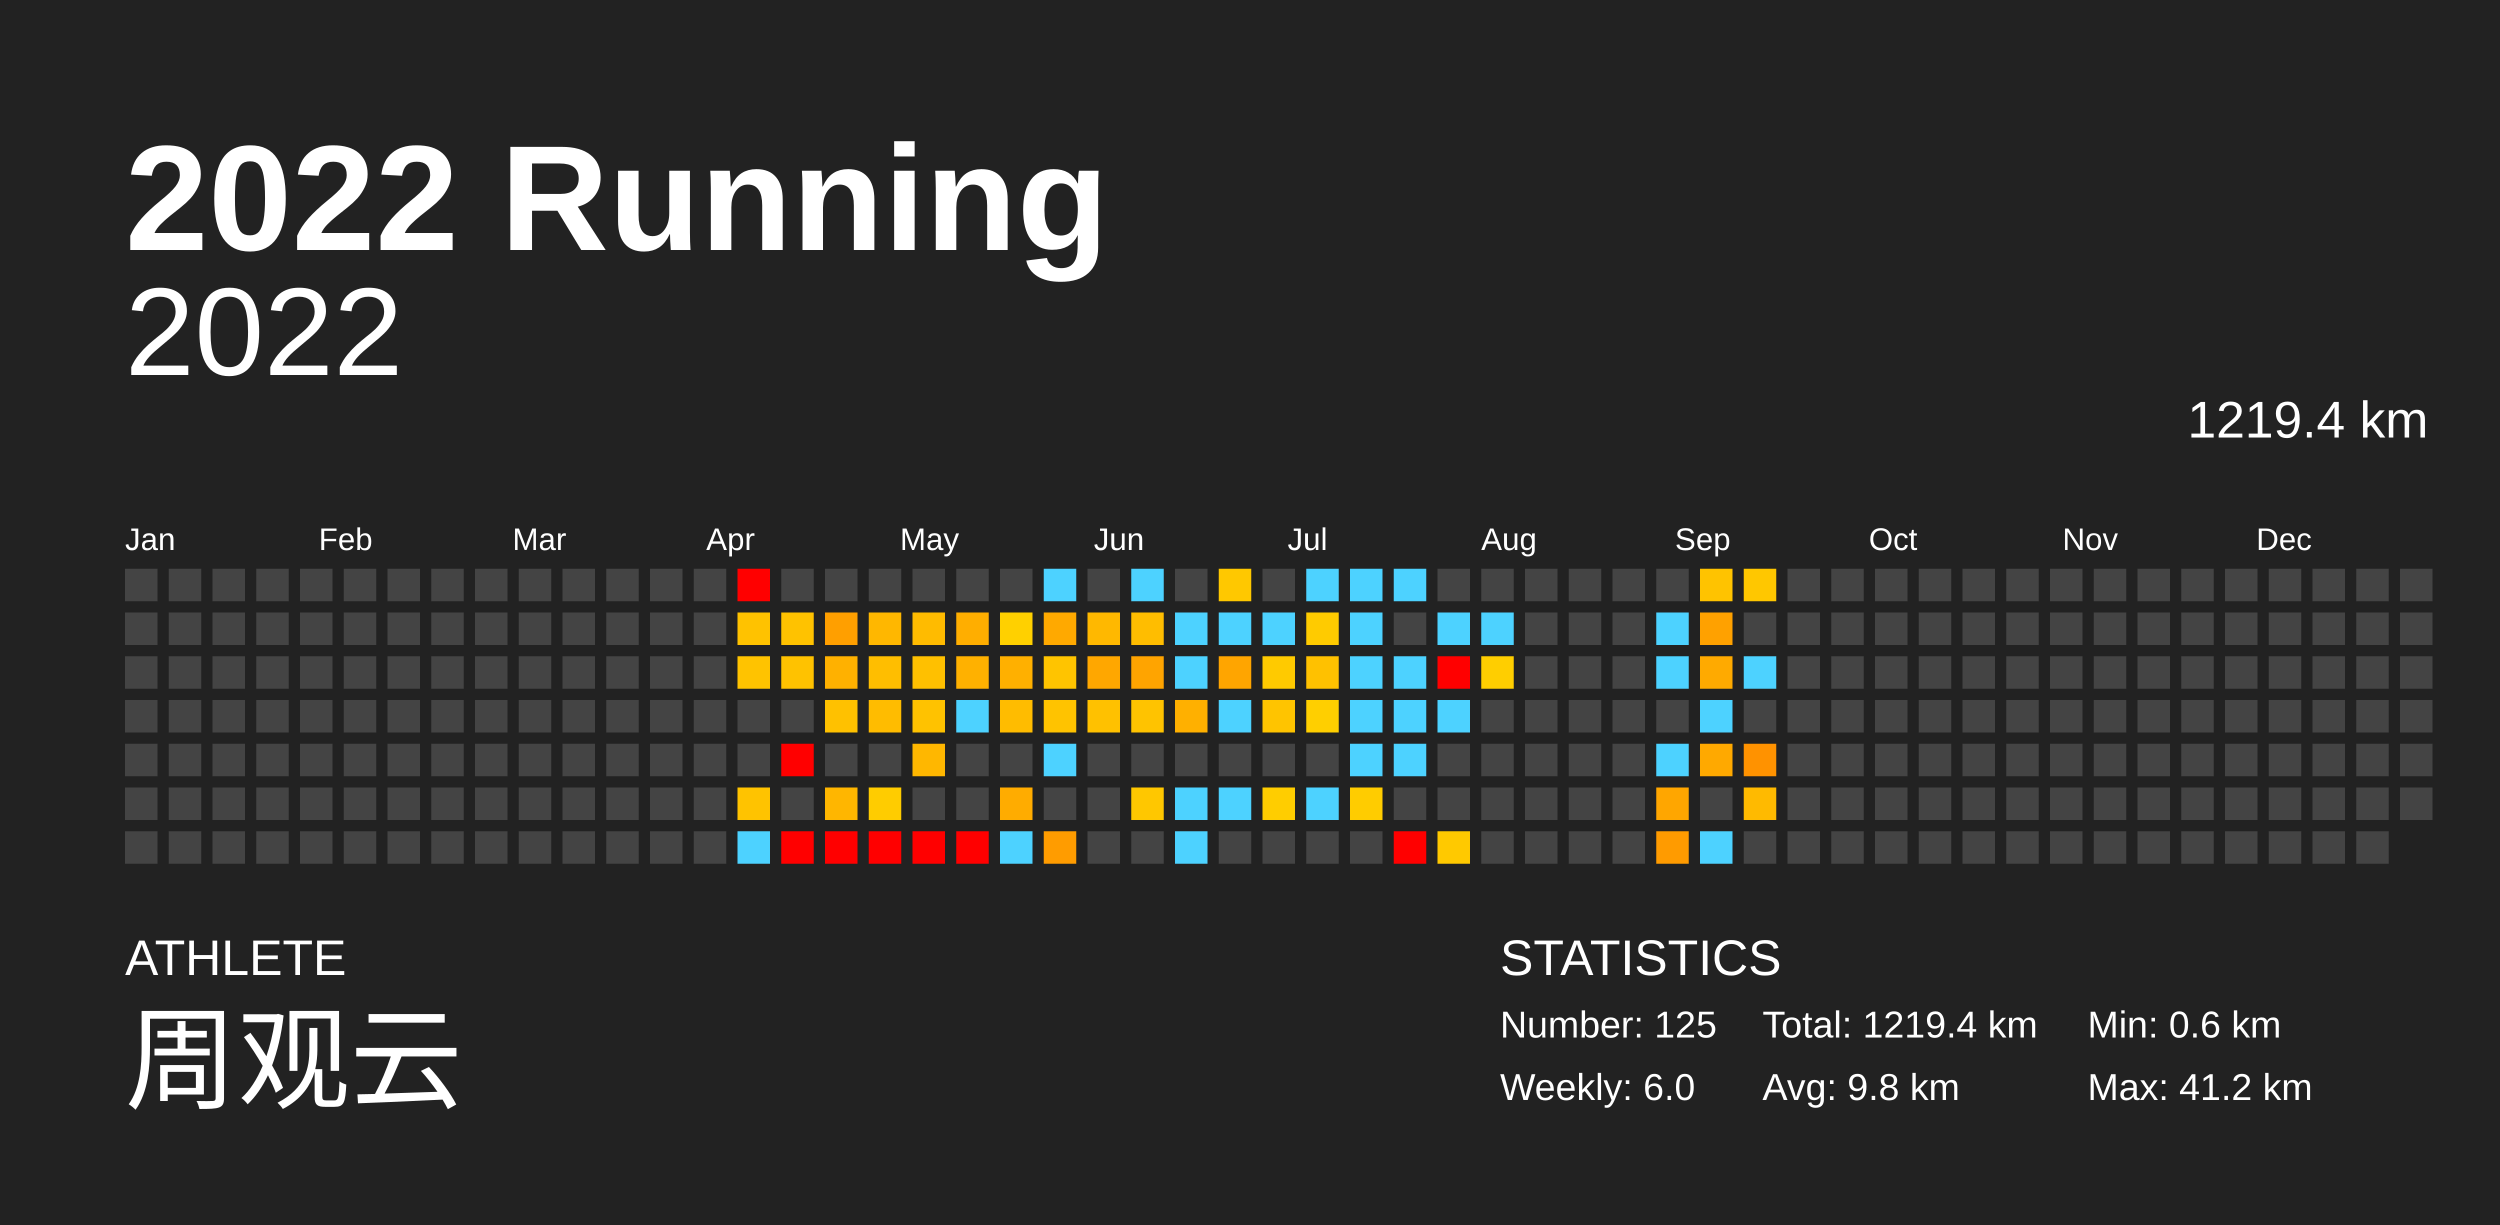
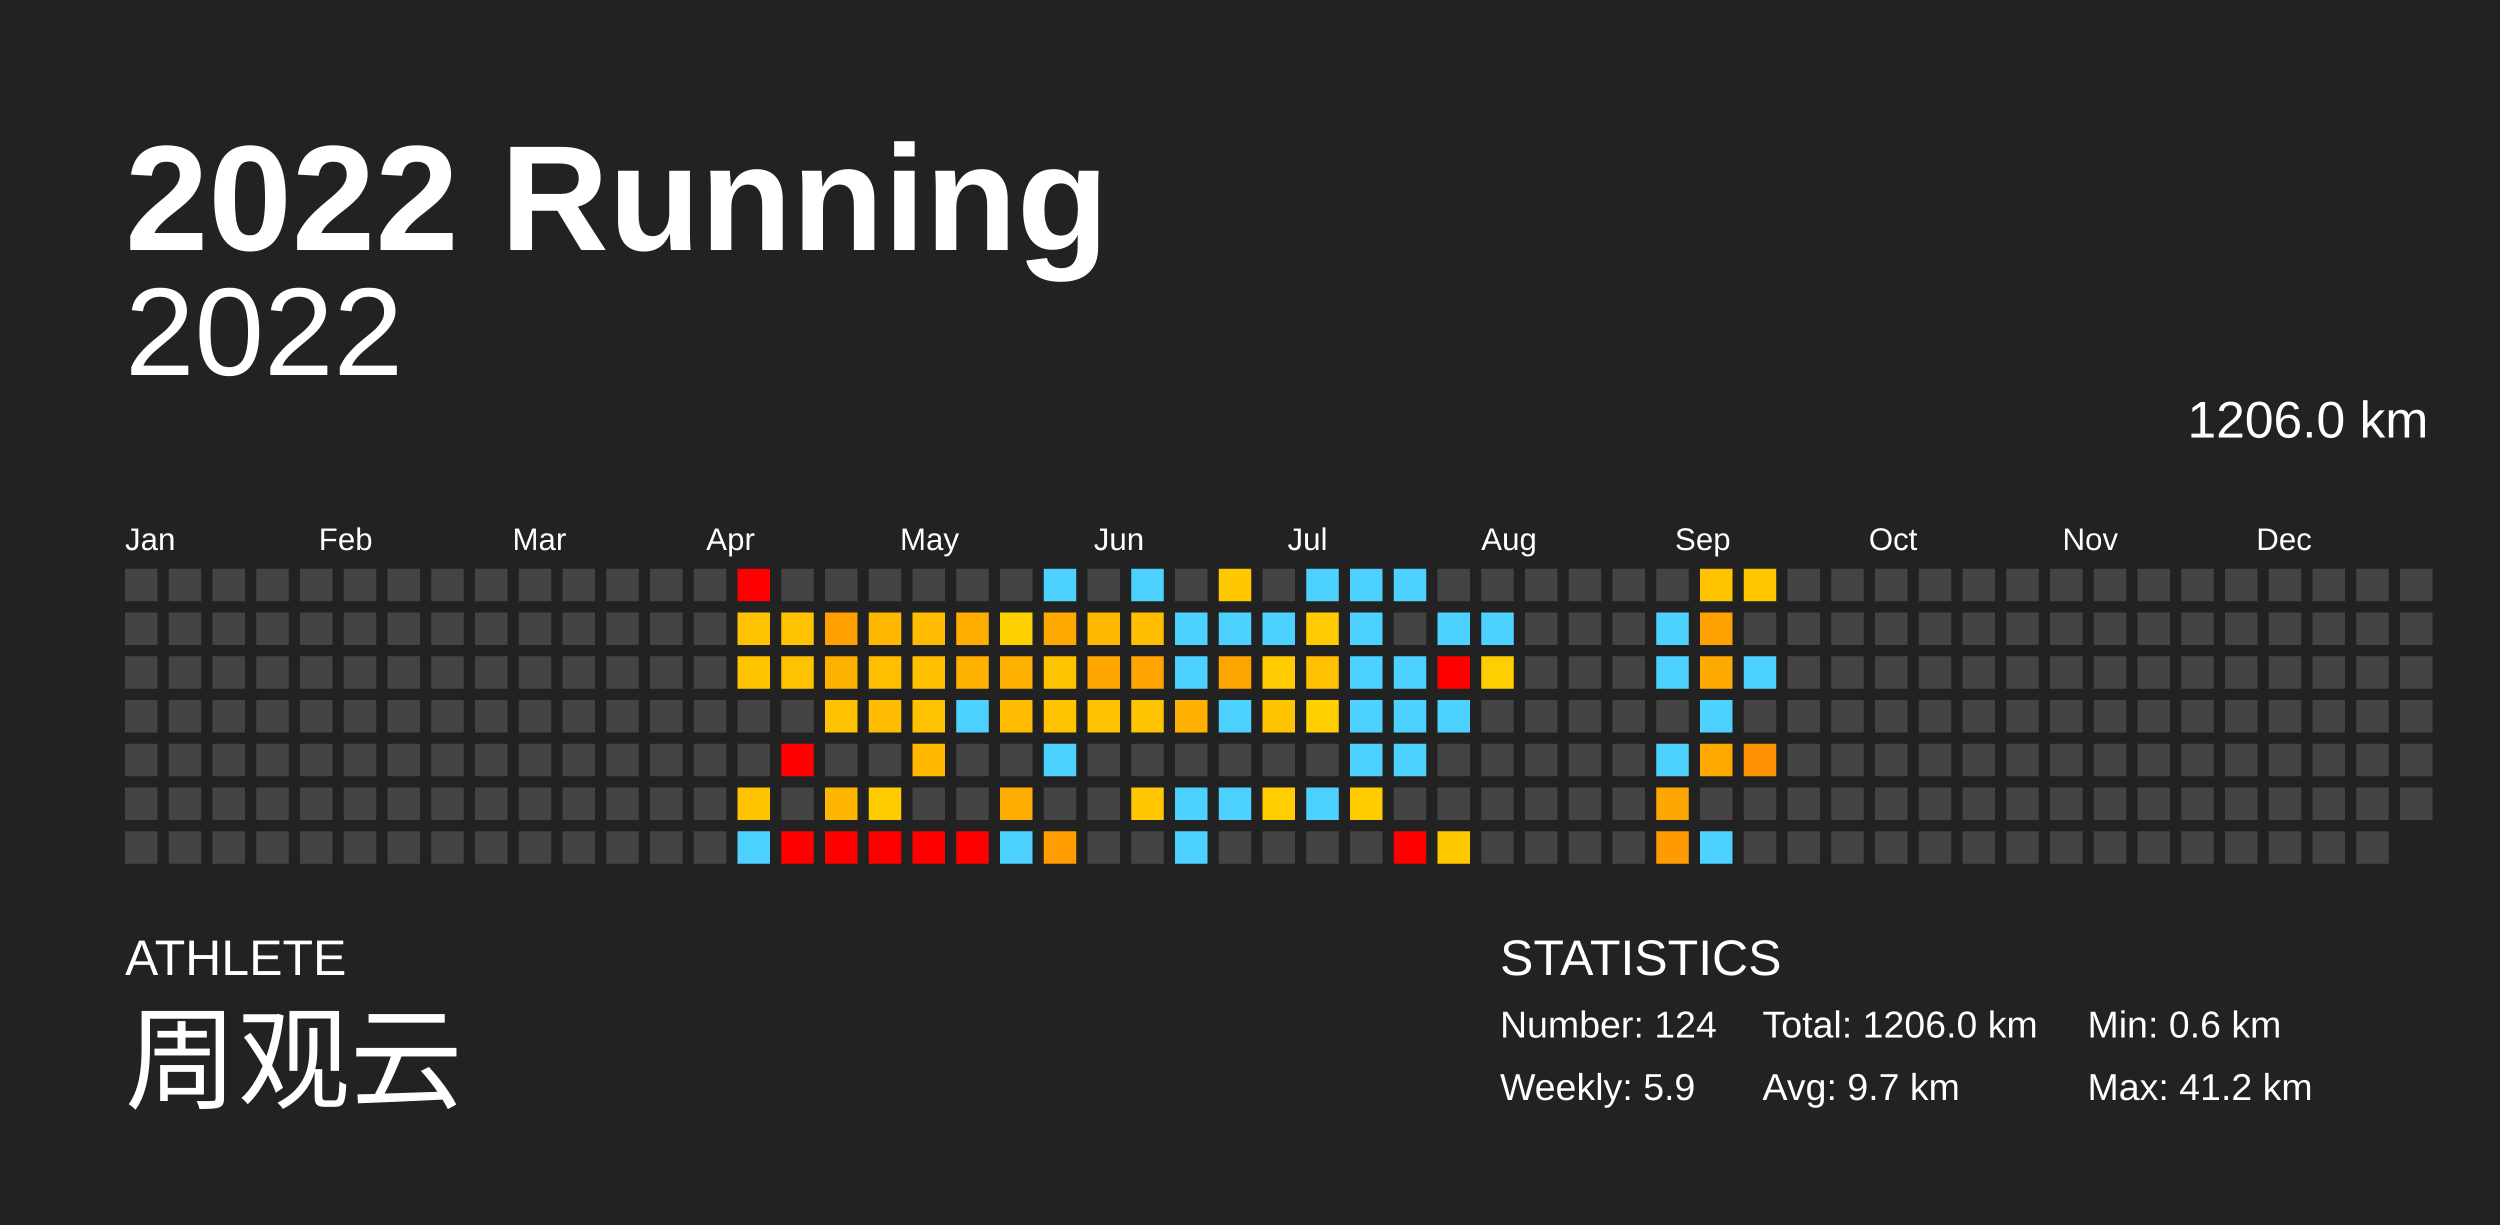
<svg xmlns="http://www.w3.org/2000/svg" baseProfile="full" height="98mm" version="1.1" viewBox="0,0,200,98" width="200mm">
  <defs />
  <rect fill="#222222" height="98" width="200" x="0" y="0" />
  <text fill="#FFFFFF" style="font-size:12px; font-family:Arial; font-weight:bold;" x="10" y="20">2022 Running</text>
  <text fill="#FFFFFF" style="font-size:4px; font-family:Arial" x="10" y="78">ATHLETE</text>
  <text fill="#FFFFFF" style="font-size:9px; font-family:Arial" x="10" y="88">周观云</text>
  <text fill="#FFFFFF" style="font-size:4px; font-family:Arial" x="120" y="78">STATISTICS</text>
-   <text fill="#FFFFFF" style="font-size:3px; font-family:Arial" x="120" y="83">Number: 125</text>
-   <text fill="#FFFFFF" style="font-size:3px; font-family:Arial" x="120" y="88">Weekly: 6.0</text>
-   <text fill="#FFFFFF" style="font-size:3px; font-family:Arial" x="141" y="83">Total: 1219.4 km</text>
-   <text fill="#FFFFFF" style="font-size:3px; font-family:Arial" x="141" y="88">Avg: 9.8 km</text>
+   <text fill="#FFFFFF" style="font-size:3px; font-family:Arial" x="120" y="83">Number: 124</text>
+   <text fill="#FFFFFF" style="font-size:3px; font-family:Arial" x="120" y="88">Weekly: 5.9</text>
+   <text fill="#FFFFFF" style="font-size:3px; font-family:Arial" x="141" y="83">Total: 1206.0 km</text>
+   <text fill="#FFFFFF" style="font-size:3px; font-family:Arial" x="141" y="88">Avg: 9.7 km</text>
  <text fill="#FFFFFF" style="font-size:3px; font-family:Arial" x="167" y="83">Min: 0.6 km</text>
  <text fill="#FFFFFF" style="font-size:3px; font-family:Arial" x="167" y="88">Max: 41.2 km</text>
  <text alignment-baseline="hanging" fill="#FFFFFF" style="font-size:10.0px; font-family:Arial;" x="10" y="30">2022</text>
-   <text alignment-baseline="hanging" fill="#FFFFFF" style="font-size:4.125px; font-family:Arial;" x="175" y="35">1219.4 km</text>
+   <text alignment-baseline="hanging" fill="#FFFFFF" style="font-size:4.125px; font-family:Arial;" x="175" y="35">1206.0 km</text>
  <text fill="#FFFFFF" style="font-size:2.5px; font-family:Arial" x="10.0" y="44">Jan</text>
  <text fill="#FFFFFF" style="font-size:2.5px; font-family:Arial" x="25.5" y="44">Feb</text>
  <text fill="#FFFFFF" style="font-size:2.5px; font-family:Arial" x="41.0" y="44">Mar</text>
  <text fill="#FFFFFF" style="font-size:2.5px; font-family:Arial" x="56.5" y="44">Apr</text>
  <text fill="#FFFFFF" style="font-size:2.5px; font-family:Arial" x="72.0" y="44">May</text>
  <text fill="#FFFFFF" style="font-size:2.5px; font-family:Arial" x="87.5" y="44">Jun</text>
  <text fill="#FFFFFF" style="font-size:2.5px; font-family:Arial" x="103.0" y="44">Jul</text>
  <text fill="#FFFFFF" style="font-size:2.5px; font-family:Arial" x="118.5" y="44">Aug</text>
  <text fill="#FFFFFF" style="font-size:2.5px; font-family:Arial" x="134.0" y="44">Sep</text>
  <text fill="#FFFFFF" style="font-size:2.5px; font-family:Arial" x="149.5" y="44">Oct</text>
  <text fill="#FFFFFF" style="font-size:2.5px; font-family:Arial" x="165.0" y="44">Nov</text>
  <text fill="#FFFFFF" style="font-size:2.5px; font-family:Arial" x="180.5" y="44">Dec</text>
  <rect fill="#444444" height="2.6" width="2.6" x="10.0" y="45.5" />
  <rect fill="#444444" height="2.6" width="2.6" x="10.0" y="49.0" />
  <rect fill="#444444" height="2.6" width="2.6" x="10.0" y="52.5" />
  <rect fill="#444444" height="2.6" width="2.6" x="10.0" y="56.0" />
  <rect fill="#444444" height="2.6" width="2.6" x="10.0" y="59.5" />
  <rect fill="#444444" height="2.6" width="2.6" x="10.0" y="63.0" />
  <rect fill="#444444" height="2.6" width="2.6" x="10.0" y="66.5" />
  <rect fill="#444444" height="2.6" width="2.6" x="13.5" y="45.5" />
  <rect fill="#444444" height="2.6" width="2.6" x="13.5" y="49.0" />
  <rect fill="#444444" height="2.6" width="2.6" x="13.5" y="52.5" />
  <rect fill="#444444" height="2.6" width="2.6" x="13.5" y="56.0" />
  <rect fill="#444444" height="2.6" width="2.6" x="13.5" y="59.5" />
  <rect fill="#444444" height="2.6" width="2.6" x="13.5" y="63.0" />
  <rect fill="#444444" height="2.6" width="2.6" x="13.5" y="66.5" />
  <rect fill="#444444" height="2.6" width="2.6" x="17.0" y="45.5" />
  <rect fill="#444444" height="2.6" width="2.6" x="17.0" y="49.0" />
  <rect fill="#444444" height="2.6" width="2.6" x="17.0" y="52.5" />
  <rect fill="#444444" height="2.6" width="2.6" x="17.0" y="56.0" />
  <rect fill="#444444" height="2.6" width="2.6" x="17.0" y="59.5" />
  <rect fill="#444444" height="2.6" width="2.6" x="17.0" y="63.0" />
  <rect fill="#444444" height="2.6" width="2.6" x="17.0" y="66.5" />
  <rect fill="#444444" height="2.6" width="2.6" x="20.5" y="45.5" />
  <rect fill="#444444" height="2.6" width="2.6" x="20.5" y="49.0" />
  <rect fill="#444444" height="2.6" width="2.6" x="20.5" y="52.5" />
  <rect fill="#444444" height="2.6" width="2.6" x="20.5" y="56.0" />
  <rect fill="#444444" height="2.6" width="2.6" x="20.5" y="59.5" />
  <rect fill="#444444" height="2.6" width="2.6" x="20.5" y="63.0" />
  <rect fill="#444444" height="2.6" width="2.6" x="20.5" y="66.5" />
  <rect fill="#444444" height="2.6" width="2.6" x="24.0" y="45.5" />
  <rect fill="#444444" height="2.6" width="2.6" x="24.0" y="49.0" />
  <rect fill="#444444" height="2.6" width="2.6" x="24.0" y="52.5" />
  <rect fill="#444444" height="2.6" width="2.6" x="24.0" y="56.0" />
  <rect fill="#444444" height="2.6" width="2.6" x="24.0" y="59.5" />
  <rect fill="#444444" height="2.6" width="2.6" x="24.0" y="63.0" />
  <rect fill="#444444" height="2.6" width="2.6" x="24.0" y="66.5" />
  <rect fill="#444444" height="2.6" width="2.6" x="27.5" y="45.5" />
  <rect fill="#444444" height="2.6" width="2.6" x="27.5" y="49.0" />
  <rect fill="#444444" height="2.6" width="2.6" x="27.5" y="52.5" />
  <rect fill="#444444" height="2.6" width="2.6" x="27.5" y="56.0" />
  <rect fill="#444444" height="2.6" width="2.6" x="27.5" y="59.5" />
  <rect fill="#444444" height="2.6" width="2.6" x="27.5" y="63.0" />
  <rect fill="#444444" height="2.6" width="2.6" x="27.5" y="66.5" />
  <rect fill="#444444" height="2.6" width="2.6" x="31.0" y="45.5" />
  <rect fill="#444444" height="2.6" width="2.6" x="31.0" y="49.0" />
  <rect fill="#444444" height="2.6" width="2.6" x="31.0" y="52.5" />
  <rect fill="#444444" height="2.6" width="2.6" x="31.0" y="56.0" />
  <rect fill="#444444" height="2.6" width="2.6" x="31.0" y="59.5" />
  <rect fill="#444444" height="2.6" width="2.6" x="31.0" y="63.0" />
  <rect fill="#444444" height="2.6" width="2.6" x="31.0" y="66.5" />
  <rect fill="#444444" height="2.6" width="2.6" x="34.5" y="45.5" />
  <rect fill="#444444" height="2.6" width="2.6" x="34.5" y="49.0" />
  <rect fill="#444444" height="2.6" width="2.6" x="34.5" y="52.5" />
  <rect fill="#444444" height="2.6" width="2.6" x="34.5" y="56.0" />
  <rect fill="#444444" height="2.6" width="2.6" x="34.5" y="59.5" />
  <rect fill="#444444" height="2.6" width="2.6" x="34.5" y="63.0" />
  <rect fill="#444444" height="2.6" width="2.6" x="34.5" y="66.5" />
  <rect fill="#444444" height="2.6" width="2.6" x="38.0" y="45.5" />
  <rect fill="#444444" height="2.6" width="2.6" x="38.0" y="49.0" />
  <rect fill="#444444" height="2.6" width="2.6" x="38.0" y="52.5" />
  <rect fill="#444444" height="2.6" width="2.6" x="38.0" y="56.0" />
  <rect fill="#444444" height="2.6" width="2.6" x="38.0" y="59.5" />
  <rect fill="#444444" height="2.6" width="2.6" x="38.0" y="63.0" />
  <rect fill="#444444" height="2.6" width="2.6" x="38.0" y="66.5" />
  <rect fill="#444444" height="2.6" width="2.6" x="41.5" y="45.5" />
  <rect fill="#444444" height="2.6" width="2.6" x="41.5" y="49.0" />
  <rect fill="#444444" height="2.6" width="2.6" x="41.5" y="52.5" />
  <rect fill="#444444" height="2.6" width="2.6" x="41.5" y="56.0" />
  <rect fill="#444444" height="2.6" width="2.6" x="41.5" y="59.5" />
  <rect fill="#444444" height="2.6" width="2.6" x="41.5" y="63.0" />
  <rect fill="#444444" height="2.6" width="2.6" x="41.5" y="66.5" />
  <rect fill="#444444" height="2.6" width="2.6" x="45.0" y="45.5" />
  <rect fill="#444444" height="2.6" width="2.6" x="45.0" y="49.0" />
  <rect fill="#444444" height="2.6" width="2.6" x="45.0" y="52.5" />
  <rect fill="#444444" height="2.6" width="2.6" x="45.0" y="56.0" />
  <rect fill="#444444" height="2.6" width="2.6" x="45.0" y="59.5" />
  <rect fill="#444444" height="2.6" width="2.6" x="45.0" y="63.0" />
  <rect fill="#444444" height="2.6" width="2.6" x="45.0" y="66.5" />
  <rect fill="#444444" height="2.6" width="2.6" x="48.5" y="45.5" />
  <rect fill="#444444" height="2.6" width="2.6" x="48.5" y="49.0" />
  <rect fill="#444444" height="2.6" width="2.6" x="48.5" y="52.5" />
  <rect fill="#444444" height="2.6" width="2.6" x="48.5" y="56.0" />
  <rect fill="#444444" height="2.6" width="2.6" x="48.5" y="59.5" />
  <rect fill="#444444" height="2.6" width="2.6" x="48.5" y="63.0" />
  <rect fill="#444444" height="2.6" width="2.6" x="48.5" y="66.5" />
  <rect fill="#444444" height="2.6" width="2.6" x="52.0" y="45.5" />
  <rect fill="#444444" height="2.6" width="2.6" x="52.0" y="49.0" />
  <rect fill="#444444" height="2.6" width="2.6" x="52.0" y="52.5" />
  <rect fill="#444444" height="2.6" width="2.6" x="52.0" y="56.0" />
  <rect fill="#444444" height="2.6" width="2.6" x="52.0" y="59.5" />
  <rect fill="#444444" height="2.6" width="2.6" x="52.0" y="63.0" />
  <rect fill="#444444" height="2.6" width="2.6" x="52.0" y="66.5" />
  <rect fill="#444444" height="2.6" width="2.6" x="55.5" y="45.5" />
  <rect fill="#444444" height="2.6" width="2.6" x="55.5" y="49.0" />
  <rect fill="#444444" height="2.6" width="2.6" x="55.5" y="52.5" />
  <rect fill="#444444" height="2.6" width="2.6" x="55.5" y="56.0" />
  <rect fill="#444444" height="2.6" width="2.6" x="55.5" y="59.5" />
  <rect fill="#444444" height="2.6" width="2.6" x="55.5" y="63.0" />
  <rect fill="#444444" height="2.6" width="2.6" x="55.5" y="66.5" />
  <rect fill="red" height="2.6" width="2.6" x="59.0" y="45.5" />
  <rect fill="#ffc200" height="2.6" width="2.6" x="59.0" y="49.0" />
  <rect fill="#ffc300" height="2.6" width="2.6" x="59.0" y="52.5" />
  <rect fill="#444444" height="2.6" width="2.6" x="59.0" y="56.0" />
  <rect fill="#444444" height="2.6" width="2.6" x="59.0" y="59.5" />
  <rect fill="#ffc300" height="2.6" width="2.6" x="59.0" y="63.0" />
  <rect fill="#4dd2ff" height="2.6" width="2.6" x="59.0" y="66.5" />
  <rect fill="#444444" height="2.6" width="2.6" x="62.5" y="45.5" />
  <rect fill="#ffc200" height="2.6" width="2.6" x="62.5" y="49.0" />
  <rect fill="#ffc200" height="2.6" width="2.6" x="62.5" y="52.5" />
  <rect fill="#444444" height="2.6" width="2.6" x="62.5" y="56.0" />
  <rect fill="red" height="2.6" width="2.6" x="62.5" y="59.5" />
  <rect fill="#444444" height="2.6" width="2.6" x="62.5" y="63.0" />
  <rect fill="red" height="2.6" width="2.6" x="62.5" y="66.5" />
  <rect fill="#444444" height="2.6" width="2.6" x="66.0" y="45.5" />
  <rect fill="#ff9f00" height="2.6" width="2.6" x="66.0" y="49.0" />
  <rect fill="#ffb100" height="2.6" width="2.6" x="66.0" y="52.5" />
  <rect fill="#ffc100" height="2.6" width="2.6" x="66.0" y="56.0" />
  <rect fill="#444444" height="2.6" width="2.6" x="66.0" y="59.5" />
  <rect fill="#ffb600" height="2.6" width="2.6" x="66.0" y="63.0" />
  <rect fill="red" height="2.6" width="2.6" x="66.0" y="66.5" />
  <rect fill="#444444" height="2.6" width="2.6" x="69.5" y="45.5" />
  <rect fill="#ffb700" height="2.6" width="2.6" x="69.5" y="49.0" />
  <rect fill="#ffbe00" height="2.6" width="2.6" x="69.5" y="52.5" />
  <rect fill="#ffbc00" height="2.6" width="2.6" x="69.5" y="56.0" />
  <rect fill="#444444" height="2.6" width="2.6" x="69.5" y="59.5" />
  <rect fill="#ffcc00" height="2.6" width="2.6" x="69.5" y="63.0" />
  <rect fill="red" height="2.6" width="2.6" x="69.5" y="66.5" />
  <rect fill="#444444" height="2.6" width="2.6" x="73.0" y="45.5" />
  <rect fill="#ffbb00" height="2.6" width="2.6" x="73.0" y="49.0" />
  <rect fill="#ffc000" height="2.6" width="2.6" x="73.0" y="52.5" />
  <rect fill="#ffc200" height="2.6" width="2.6" x="73.0" y="56.0" />
  <rect fill="#ffb700" height="2.6" width="2.6" x="73.0" y="59.5" />
  <rect fill="#444444" height="2.6" width="2.6" x="73.0" y="63.0" />
  <rect fill="red" height="2.6" width="2.6" x="73.0" y="66.5" />
  <rect fill="#444444" height="2.6" width="2.6" x="76.5" y="45.5" />
  <rect fill="#ffae00" height="2.6" width="2.6" x="76.5" y="49.0" />
  <rect fill="#ffb100" height="2.6" width="2.6" x="76.5" y="52.5" />
  <rect fill="#4dd2ff" height="2.6" width="2.6" x="76.5" y="56.0" />
  <rect fill="#444444" height="2.6" width="2.6" x="76.5" y="59.5" />
  <rect fill="#444444" height="2.6" width="2.6" x="76.5" y="63.0" />
  <rect fill="red" height="2.6" width="2.6" x="76.5" y="66.5" />
  <rect fill="#444444" height="2.6" width="2.6" x="80.0" y="45.5" />
  <rect fill="#ffd000" height="2.6" width="2.6" x="80.0" y="49.0" />
  <rect fill="#ffb000" height="2.6" width="2.6" x="80.0" y="52.5" />
  <rect fill="#ffbc00" height="2.6" width="2.6" x="80.0" y="56.0" />
  <rect fill="#444444" height="2.6" width="2.6" x="80.0" y="59.5" />
  <rect fill="#ffac00" height="2.6" width="2.6" x="80.0" y="63.0" />
  <rect fill="#4dd2ff" height="2.6" width="2.6" x="80.0" y="66.5" />
  <rect fill="#4dd2ff" height="2.6" width="2.6" x="83.5" y="45.5" />
  <rect fill="#ffa900" height="2.6" width="2.6" x="83.5" y="49.0" />
  <rect fill="#ffc400" height="2.6" width="2.6" x="83.5" y="52.5" />
  <rect fill="#ffc300" height="2.6" width="2.6" x="83.5" y="56.0" />
  <rect fill="#4dd2ff" height="2.6" width="2.6" x="83.5" y="59.5" />
  <rect fill="#444444" height="2.6" width="2.6" x="83.5" y="63.0" />
  <rect fill="#ff9c00" height="2.6" width="2.6" x="83.5" y="66.5" />
  <rect fill="#444444" height="2.6" width="2.6" x="87.0" y="45.5" />
  <rect fill="#ffb800" height="2.6" width="2.6" x="87.0" y="49.0" />
  <rect fill="#ffa700" height="2.6" width="2.6" x="87.0" y="52.5" />
  <rect fill="#ffc100" height="2.6" width="2.6" x="87.0" y="56.0" />
  <rect fill="#444444" height="2.6" width="2.6" x="87.0" y="59.5" />
  <rect fill="#444444" height="2.6" width="2.6" x="87.0" y="63.0" />
  <rect fill="#444444" height="2.6" width="2.6" x="87.0" y="66.5" />
  <rect fill="#4dd2ff" height="2.6" width="2.6" x="90.5" y="45.5" />
  <rect fill="#ffbd00" height="2.6" width="2.6" x="90.5" y="49.0" />
  <rect fill="#ffa400" height="2.6" width="2.6" x="90.5" y="52.5" />
  <rect fill="#ffc300" height="2.6" width="2.6" x="90.5" y="56.0" />
  <rect fill="#444444" height="2.6" width="2.6" x="90.5" y="59.5" />
  <rect fill="#ffc700" height="2.6" width="2.6" x="90.5" y="63.0" />
  <rect fill="#444444" height="2.6" width="2.6" x="90.5" y="66.5" />
  <rect fill="#444444" height="2.6" width="2.6" x="94.0" y="45.5" />
  <rect fill="#4dd2ff" height="2.6" width="2.6" x="94.0" y="49.0" />
  <rect fill="#4dd2ff" height="2.6" width="2.6" x="94.0" y="52.5" />
  <rect fill="#ffb000" height="2.6" width="2.6" x="94.0" y="56.0" />
  <rect fill="#444444" height="2.6" width="2.6" x="94.0" y="59.5" />
  <rect fill="#4dd2ff" height="2.6" width="2.6" x="94.0" y="63.0" />
  <rect fill="#4dd2ff" height="2.6" width="2.6" x="94.0" y="66.5" />
  <rect fill="#ffc800" height="2.6" width="2.6" x="97.5" y="45.5" />
  <rect fill="#4dd2ff" height="2.6" width="2.6" x="97.5" y="49.0" />
  <rect fill="#ffa500" height="2.6" width="2.6" x="97.5" y="52.5" />
  <rect fill="#4dd2ff" height="2.6" width="2.6" x="97.5" y="56.0" />
  <rect fill="#444444" height="2.6" width="2.6" x="97.5" y="59.5" />
  <rect fill="#4dd2ff" height="2.6" width="2.6" x="97.5" y="63.0" />
  <rect fill="#444444" height="2.6" width="2.6" x="97.5" y="66.5" />
  <rect fill="#444444" height="2.6" width="2.6" x="101.0" y="45.5" />
  <rect fill="#4dd2ff" height="2.6" width="2.6" x="101.0" y="49.0" />
  <rect fill="#ffca00" height="2.6" width="2.6" x="101.0" y="52.5" />
  <rect fill="#ffc400" height="2.6" width="2.6" x="101.0" y="56.0" />
  <rect fill="#444444" height="2.6" width="2.6" x="101.0" y="59.5" />
  <rect fill="#ffcd00" height="2.6" width="2.6" x="101.0" y="63.0" />
  <rect fill="#444444" height="2.6" width="2.6" x="101.0" y="66.5" />
  <rect fill="#4dd2ff" height="2.6" width="2.6" x="104.5" y="45.5" />
  <rect fill="#ffcb00" height="2.6" width="2.6" x="104.5" y="49.0" />
  <rect fill="#ffc100" height="2.6" width="2.6" x="104.5" y="52.5" />
  <rect fill="#ffcf00" height="2.6" width="2.6" x="104.5" y="56.0" />
  <rect fill="#444444" height="2.6" width="2.6" x="104.5" y="59.5" />
  <rect fill="#4dd2ff" height="2.6" width="2.6" x="104.5" y="63.0" />
  <rect fill="#444444" height="2.6" width="2.6" x="104.5" y="66.5" />
  <rect fill="#4dd2ff" height="2.6" width="2.6" x="108.0" y="45.5" />
  <rect fill="#4dd2ff" height="2.6" width="2.6" x="108.0" y="49.0" />
  <rect fill="#4dd2ff" height="2.6" width="2.6" x="108.0" y="52.5" />
  <rect fill="#4dd2ff" height="2.6" width="2.6" x="108.0" y="56.0" />
  <rect fill="#4dd2ff" height="2.6" width="2.6" x="108.0" y="59.5" />
  <rect fill="#ffcc00" height="2.6" width="2.6" x="108.0" y="63.0" />
  <rect fill="#444444" height="2.6" width="2.6" x="108.0" y="66.5" />
  <rect fill="#4dd2ff" height="2.6" width="2.6" x="111.5" y="45.5" />
  <rect fill="#444444" height="2.6" width="2.6" x="111.5" y="49.0" />
  <rect fill="#4dd2ff" height="2.6" width="2.6" x="111.5" y="52.5" />
  <rect fill="#4dd2ff" height="2.6" width="2.6" x="111.5" y="56.0" />
  <rect fill="#4dd2ff" height="2.6" width="2.6" x="111.5" y="59.5" />
  <rect fill="#444444" height="2.6" width="2.6" x="111.5" y="63.0" />
  <rect fill="red" height="2.6" width="2.6" x="111.5" y="66.5" />
  <rect fill="#444444" height="2.6" width="2.6" x="115.0" y="45.5" />
  <rect fill="#4dd2ff" height="2.6" width="2.6" x="115.0" y="49.0" />
  <rect fill="red" height="2.6" width="2.6" x="115.0" y="52.5" />
  <rect fill="#4dd2ff" height="2.6" width="2.6" x="115.0" y="56.0" />
  <rect fill="#444444" height="2.6" width="2.6" x="115.0" y="59.5" />
  <rect fill="#444444" height="2.6" width="2.6" x="115.0" y="63.0" />
  <rect fill="#ffc900" height="2.6" width="2.6" x="115.0" y="66.5" />
  <rect fill="#444444" height="2.6" width="2.6" x="118.5" y="45.5" />
  <rect fill="#4dd2ff" height="2.6" width="2.6" x="118.5" y="49.0" />
  <rect fill="#ffce00" height="2.6" width="2.6" x="118.5" y="52.5" />
  <rect fill="#444444" height="2.6" width="2.6" x="118.5" y="56.0" />
  <rect fill="#444444" height="2.6" width="2.6" x="118.5" y="59.5" />
  <rect fill="#444444" height="2.6" width="2.6" x="118.5" y="63.0" />
  <rect fill="#444444" height="2.6" width="2.6" x="118.5" y="66.5" />
  <rect fill="#444444" height="2.6" width="2.6" x="122.0" y="45.5" />
  <rect fill="#444444" height="2.6" width="2.6" x="122.0" y="49.0" />
  <rect fill="#444444" height="2.6" width="2.6" x="122.0" y="52.5" />
  <rect fill="#444444" height="2.6" width="2.6" x="122.0" y="56.0" />
  <rect fill="#444444" height="2.6" width="2.6" x="122.0" y="59.5" />
  <rect fill="#444444" height="2.6" width="2.6" x="122.0" y="63.0" />
  <rect fill="#444444" height="2.6" width="2.6" x="122.0" y="66.5" />
  <rect fill="#444444" height="2.6" width="2.6" x="125.5" y="45.5" />
  <rect fill="#444444" height="2.6" width="2.6" x="125.5" y="49.0" />
  <rect fill="#444444" height="2.6" width="2.6" x="125.5" y="52.5" />
  <rect fill="#444444" height="2.6" width="2.6" x="125.5" y="56.0" />
  <rect fill="#444444" height="2.6" width="2.6" x="125.5" y="59.5" />
  <rect fill="#444444" height="2.6" width="2.6" x="125.5" y="63.0" />
  <rect fill="#444444" height="2.6" width="2.6" x="125.5" y="66.5" />
  <rect fill="#444444" height="2.6" width="2.6" x="129.0" y="45.5" />
  <rect fill="#444444" height="2.6" width="2.6" x="129.0" y="49.0" />
  <rect fill="#444444" height="2.6" width="2.6" x="129.0" y="52.5" />
  <rect fill="#444444" height="2.6" width="2.6" x="129.0" y="56.0" />
  <rect fill="#444444" height="2.6" width="2.6" x="129.0" y="59.5" />
  <rect fill="#444444" height="2.6" width="2.6" x="129.0" y="63.0" />
  <rect fill="#444444" height="2.6" width="2.6" x="129.0" y="66.5" />
  <rect fill="#444444" height="2.6" width="2.6" x="132.5" y="45.5" />
  <rect fill="#4dd2ff" height="2.6" width="2.6" x="132.5" y="49.0" />
  <rect fill="#4dd2ff" height="2.6" width="2.6" x="132.5" y="52.5" />
  <rect fill="#444444" height="2.6" width="2.6" x="132.5" y="56.0" />
  <rect fill="#4dd2ff" height="2.6" width="2.6" x="132.5" y="59.5" />
  <rect fill="#ffa600" height="2.6" width="2.6" x="132.5" y="63.0" />
  <rect fill="#ff9b00" height="2.6" width="2.6" x="132.5" y="66.5" />
  <rect fill="#ffc300" height="2.6" width="2.6" x="136.0" y="45.5" />
  <rect fill="#ffa100" height="2.6" width="2.6" x="136.0" y="49.0" />
  <rect fill="#ffaa00" height="2.6" width="2.6" x="136.0" y="52.5" />
  <rect fill="#4dd2ff" height="2.6" width="2.6" x="136.0" y="56.0" />
  <rect fill="#ffa900" height="2.6" width="2.6" x="136.0" y="59.5" />
  <rect fill="#444444" height="2.6" width="2.6" x="136.0" y="63.0" />
  <rect fill="#4dd2ff" height="2.6" width="2.6" x="136.0" y="66.5" />
  <rect fill="#ffc700" height="2.6" width="2.6" x="139.5" y="45.5" />
  <rect fill="#444444" height="2.6" width="2.6" x="139.5" y="49.0" />
  <rect fill="#4dd2ff" height="2.6" width="2.6" x="139.5" y="52.5" />
  <rect fill="#444444" height="2.6" width="2.6" x="139.5" y="56.0" />
  <rect fill="#ff9200" height="2.6" width="2.6" x="139.5" y="59.5" />
-   <rect fill="#ffba00" height="2.6" width="2.6" x="139.5" y="63.0" />
+   <rect fill="#444444" height="2.6" width="2.6" x="139.5" y="63.0" />
  <rect fill="#444444" height="2.6" width="2.6" x="139.5" y="66.5" />
  <rect fill="#444444" height="2.6" width="2.6" x="143.0" y="45.5" />
  <rect fill="#444444" height="2.6" width="2.6" x="143.0" y="49.0" />
  <rect fill="#444444" height="2.6" width="2.6" x="143.0" y="52.5" />
  <rect fill="#444444" height="2.6" width="2.6" x="143.0" y="56.0" />
  <rect fill="#444444" height="2.6" width="2.6" x="143.0" y="59.5" />
  <rect fill="#444444" height="2.6" width="2.6" x="143.0" y="63.0" />
  <rect fill="#444444" height="2.6" width="2.6" x="143.0" y="66.5" />
  <rect fill="#444444" height="2.6" width="2.6" x="146.5" y="45.5" />
  <rect fill="#444444" height="2.6" width="2.6" x="146.5" y="49.0" />
  <rect fill="#444444" height="2.6" width="2.6" x="146.5" y="52.5" />
  <rect fill="#444444" height="2.6" width="2.6" x="146.5" y="56.0" />
  <rect fill="#444444" height="2.6" width="2.6" x="146.5" y="59.5" />
  <rect fill="#444444" height="2.6" width="2.6" x="146.5" y="63.0" />
  <rect fill="#444444" height="2.6" width="2.6" x="146.5" y="66.5" />
  <rect fill="#444444" height="2.6" width="2.6" x="150.0" y="45.5" />
  <rect fill="#444444" height="2.6" width="2.6" x="150.0" y="49.0" />
  <rect fill="#444444" height="2.6" width="2.6" x="150.0" y="52.5" />
  <rect fill="#444444" height="2.6" width="2.6" x="150.0" y="56.0" />
  <rect fill="#444444" height="2.6" width="2.6" x="150.0" y="59.5" />
  <rect fill="#444444" height="2.6" width="2.6" x="150.0" y="63.0" />
  <rect fill="#444444" height="2.6" width="2.6" x="150.0" y="66.5" />
  <rect fill="#444444" height="2.6" width="2.6" x="153.5" y="45.5" />
  <rect fill="#444444" height="2.6" width="2.6" x="153.5" y="49.0" />
  <rect fill="#444444" height="2.6" width="2.6" x="153.5" y="52.5" />
  <rect fill="#444444" height="2.6" width="2.6" x="153.5" y="56.0" />
  <rect fill="#444444" height="2.6" width="2.6" x="153.5" y="59.5" />
  <rect fill="#444444" height="2.6" width="2.6" x="153.5" y="63.0" />
  <rect fill="#444444" height="2.6" width="2.6" x="153.5" y="66.5" />
  <rect fill="#444444" height="2.6" width="2.6" x="157.0" y="45.5" />
  <rect fill="#444444" height="2.6" width="2.6" x="157.0" y="49.0" />
  <rect fill="#444444" height="2.6" width="2.6" x="157.0" y="52.5" />
  <rect fill="#444444" height="2.6" width="2.6" x="157.0" y="56.0" />
  <rect fill="#444444" height="2.6" width="2.6" x="157.0" y="59.5" />
  <rect fill="#444444" height="2.6" width="2.6" x="157.0" y="63.0" />
  <rect fill="#444444" height="2.6" width="2.6" x="157.0" y="66.5" />
  <rect fill="#444444" height="2.6" width="2.6" x="160.5" y="45.5" />
  <rect fill="#444444" height="2.6" width="2.6" x="160.5" y="49.0" />
  <rect fill="#444444" height="2.6" width="2.6" x="160.5" y="52.5" />
  <rect fill="#444444" height="2.6" width="2.6" x="160.5" y="56.0" />
  <rect fill="#444444" height="2.6" width="2.6" x="160.5" y="59.5" />
  <rect fill="#444444" height="2.6" width="2.6" x="160.5" y="63.0" />
  <rect fill="#444444" height="2.6" width="2.6" x="160.5" y="66.5" />
  <rect fill="#444444" height="2.6" width="2.6" x="164.0" y="45.5" />
  <rect fill="#444444" height="2.6" width="2.6" x="164.0" y="49.0" />
  <rect fill="#444444" height="2.6" width="2.6" x="164.0" y="52.5" />
  <rect fill="#444444" height="2.6" width="2.6" x="164.0" y="56.0" />
  <rect fill="#444444" height="2.6" width="2.6" x="164.0" y="59.5" />
  <rect fill="#444444" height="2.6" width="2.6" x="164.0" y="63.0" />
  <rect fill="#444444" height="2.6" width="2.6" x="164.0" y="66.5" />
  <rect fill="#444444" height="2.6" width="2.6" x="167.5" y="45.5" />
  <rect fill="#444444" height="2.6" width="2.6" x="167.5" y="49.0" />
  <rect fill="#444444" height="2.6" width="2.6" x="167.5" y="52.5" />
  <rect fill="#444444" height="2.6" width="2.6" x="167.5" y="56.0" />
  <rect fill="#444444" height="2.6" width="2.6" x="167.5" y="59.5" />
  <rect fill="#444444" height="2.6" width="2.6" x="167.5" y="63.0" />
  <rect fill="#444444" height="2.6" width="2.6" x="167.5" y="66.5" />
  <rect fill="#444444" height="2.6" width="2.6" x="171.0" y="45.5" />
  <rect fill="#444444" height="2.6" width="2.6" x="171.0" y="49.0" />
  <rect fill="#444444" height="2.6" width="2.6" x="171.0" y="52.5" />
  <rect fill="#444444" height="2.6" width="2.6" x="171.0" y="56.0" />
  <rect fill="#444444" height="2.6" width="2.6" x="171.0" y="59.5" />
  <rect fill="#444444" height="2.6" width="2.6" x="171.0" y="63.0" />
  <rect fill="#444444" height="2.6" width="2.6" x="171.0" y="66.5" />
  <rect fill="#444444" height="2.6" width="2.6" x="174.5" y="45.5" />
  <rect fill="#444444" height="2.6" width="2.6" x="174.5" y="49.0" />
  <rect fill="#444444" height="2.6" width="2.6" x="174.5" y="52.5" />
  <rect fill="#444444" height="2.6" width="2.6" x="174.5" y="56.0" />
  <rect fill="#444444" height="2.6" width="2.6" x="174.5" y="59.5" />
  <rect fill="#444444" height="2.6" width="2.6" x="174.5" y="63.0" />
  <rect fill="#444444" height="2.6" width="2.6" x="174.5" y="66.5" />
  <rect fill="#444444" height="2.6" width="2.6" x="178.0" y="45.5" />
  <rect fill="#444444" height="2.6" width="2.6" x="178.0" y="49.0" />
  <rect fill="#444444" height="2.6" width="2.6" x="178.0" y="52.5" />
  <rect fill="#444444" height="2.6" width="2.6" x="178.0" y="56.0" />
  <rect fill="#444444" height="2.6" width="2.6" x="178.0" y="59.5" />
  <rect fill="#444444" height="2.6" width="2.6" x="178.0" y="63.0" />
  <rect fill="#444444" height="2.6" width="2.6" x="178.0" y="66.5" />
  <rect fill="#444444" height="2.6" width="2.6" x="181.5" y="45.5" />
  <rect fill="#444444" height="2.6" width="2.6" x="181.5" y="49.0" />
  <rect fill="#444444" height="2.6" width="2.6" x="181.5" y="52.5" />
  <rect fill="#444444" height="2.6" width="2.6" x="181.5" y="56.0" />
  <rect fill="#444444" height="2.6" width="2.6" x="181.5" y="59.5" />
  <rect fill="#444444" height="2.6" width="2.6" x="181.5" y="63.0" />
  <rect fill="#444444" height="2.6" width="2.6" x="181.5" y="66.5" />
  <rect fill="#444444" height="2.6" width="2.6" x="185.0" y="45.5" />
  <rect fill="#444444" height="2.6" width="2.6" x="185.0" y="49.0" />
  <rect fill="#444444" height="2.6" width="2.6" x="185.0" y="52.5" />
  <rect fill="#444444" height="2.6" width="2.6" x="185.0" y="56.0" />
  <rect fill="#444444" height="2.6" width="2.6" x="185.0" y="59.5" />
  <rect fill="#444444" height="2.6" width="2.6" x="185.0" y="63.0" />
  <rect fill="#444444" height="2.6" width="2.6" x="185.0" y="66.5" />
  <rect fill="#444444" height="2.6" width="2.6" x="188.5" y="45.5" />
  <rect fill="#444444" height="2.6" width="2.6" x="188.5" y="49.0" />
  <rect fill="#444444" height="2.6" width="2.6" x="188.5" y="52.5" />
  <rect fill="#444444" height="2.6" width="2.6" x="188.5" y="56.0" />
  <rect fill="#444444" height="2.6" width="2.6" x="188.5" y="59.5" />
  <rect fill="#444444" height="2.6" width="2.6" x="188.5" y="63.0" />
  <rect fill="#444444" height="2.6" width="2.6" x="188.5" y="66.5" />
  <rect fill="#444444" height="2.6" width="2.6" x="192.0" y="45.5" />
  <rect fill="#444444" height="2.6" width="2.6" x="192.0" y="49.0" />
  <rect fill="#444444" height="2.6" width="2.6" x="192.0" y="52.5" />
  <rect fill="#444444" height="2.6" width="2.6" x="192.0" y="56.0" />
  <rect fill="#444444" height="2.6" width="2.6" x="192.0" y="59.5" />
  <rect fill="#444444" height="2.6" width="2.6" x="192.0" y="63.0" />
</svg>
